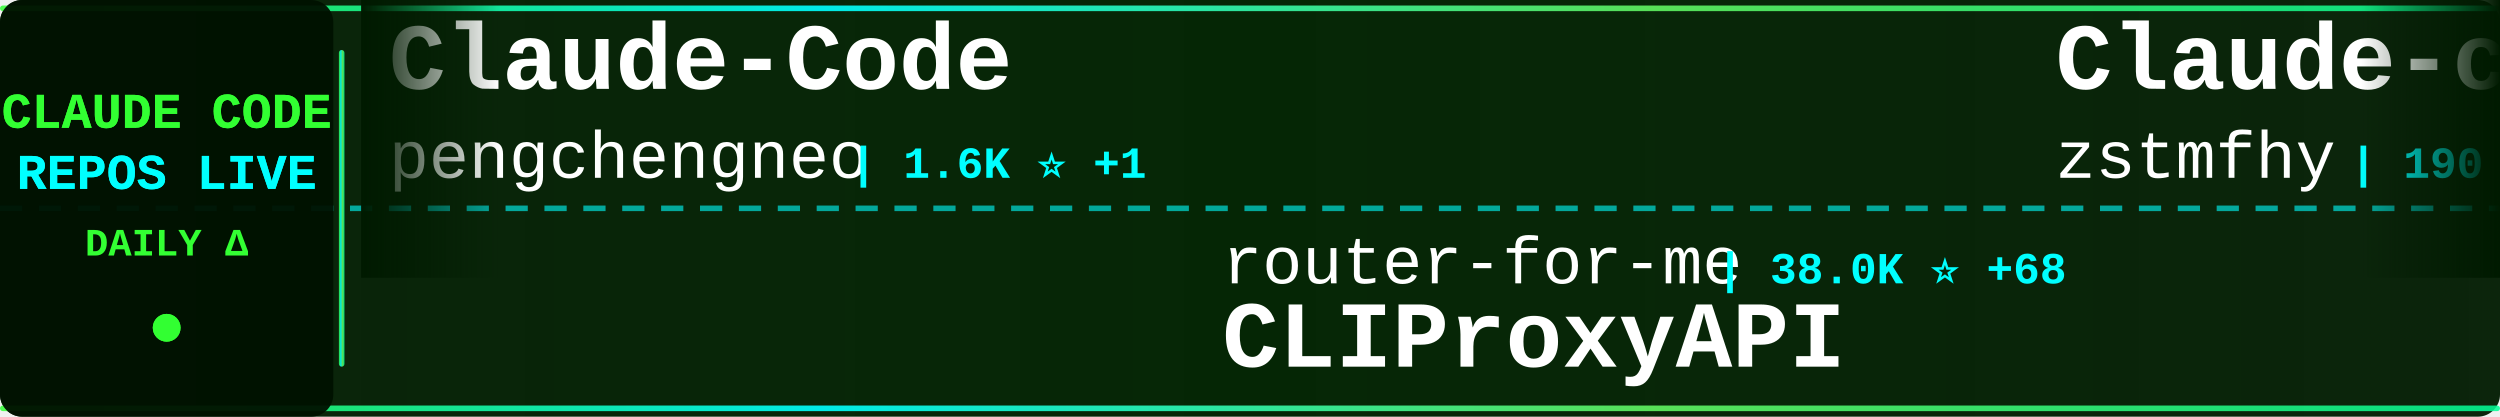
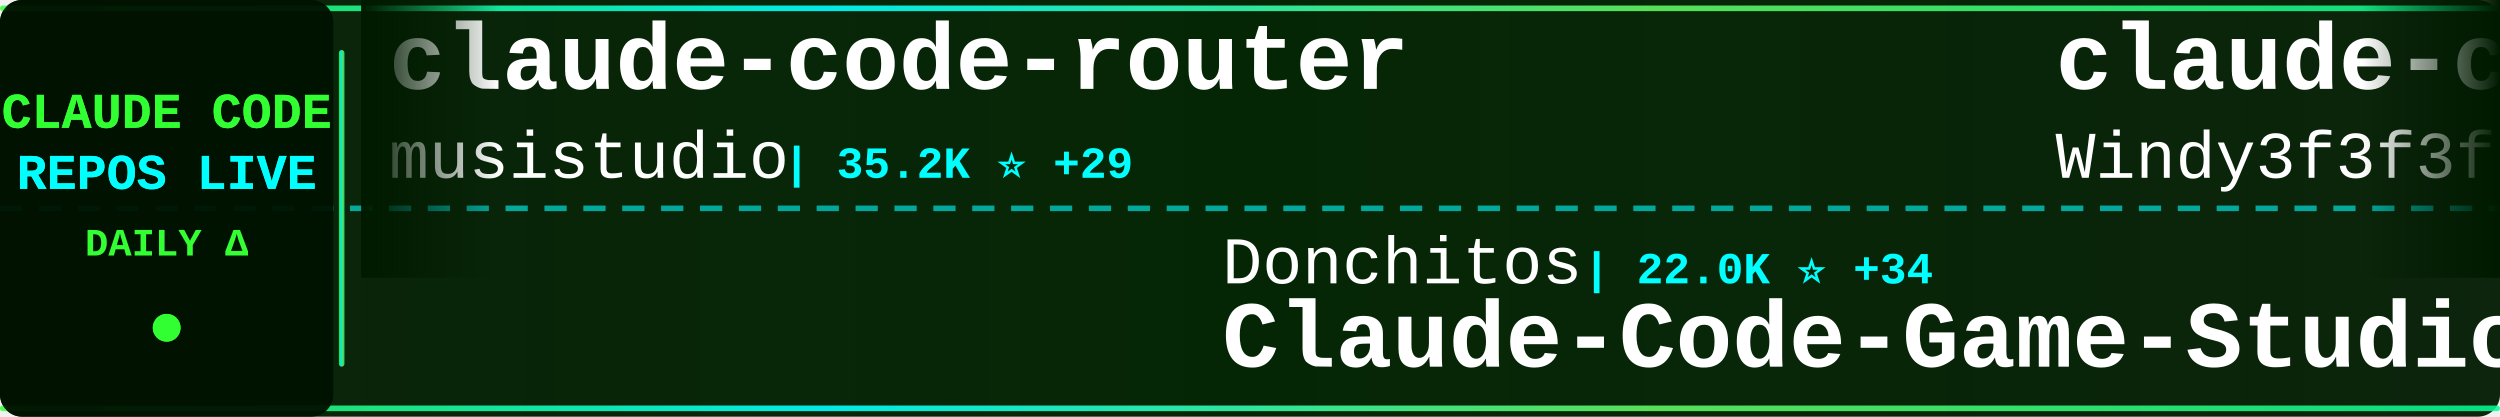
<svg xmlns="http://www.w3.org/2000/svg" width="900" height="150">
  <defs>
    <linearGradient id="tickerBg" x1="0%" y1="0%" x2="100%" y2="0%">
      <stop offset="0%" style="stop-color:#001a00;stop-opacity:0.95" />
      <stop offset="50%" style="stop-color:#002200;stop-opacity:0.98" />
      <stop offset="100%" style="stop-color:#001a00;stop-opacity:0.95" />
    </linearGradient>
    <linearGradient id="borderGrad" x1="0%" y1="0%" x2="100%" y2="0%">
      <stop offset="0%" style="stop-color:#33ff33;stop-opacity:0.85">
        <animate attributeName="stop-opacity" values="0.85;1;0.85" dur="2s" repeatCount="indefinite" />
      </stop>
      <stop offset="33%" style="stop-color:#00ffff;stop-opacity:0.9">
        <animate attributeName="stop-opacity" values="0.9;1;0.9" dur="2.2s" repeatCount="indefinite" />
      </stop>
      <stop offset="66%" style="stop-color:#66ff66;stop-opacity:0.85">
        <animate attributeName="stop-opacity" values="0.85;1;0.85" dur="1.8s" repeatCount="indefinite" />
      </stop>
      <stop offset="100%" style="stop-color:#00ff99;stop-opacity:0.85">
        <animate attributeName="stop-opacity" values="0.85;1;0.85" dur="2s" repeatCount="indefinite" />
      </stop>
    </linearGradient>
    <filter id="textGlow">
      <feGaussianBlur stdDeviation="0.1" result="coloredBlur" />
      <feMerge>
        <feMergeNode in="coloredBlur" />
        <feMergeNode in="SourceGraphic" />
      </feMerge>
    </filter>
    <filter id="metricGlow">
      <feGaussianBlur stdDeviation="0.2" result="coloredBlur" />
      <feMerge>
        <feMergeNode in="coloredBlur" />
        <feMergeNode in="SourceGraphic" />
      </feMerge>
    </filter>
    <linearGradient id="leftFade" x1="0%" y1="0%" x2="100%" y2="0%">
      <stop offset="0%" style="stop-color:#001a00;stop-opacity:1" />
      <stop offset="100%" style="stop-color:#001a00;stop-opacity:0" />
    </linearGradient>
    <linearGradient id="rightFade" x1="0%" y1="0%" x2="100%" y2="0%">
      <stop offset="0%" style="stop-color:#001a00;stop-opacity:0" />
      <stop offset="100%" style="stop-color:#001a00;stop-opacity:1" />
    </linearGradient>
  </defs>
  <rect width="900" height="150" fill="url(#tickerBg)" rx="8" />
  <rect x="0" y="2" width="900" height="2" fill="url(#borderGrad)" rx="1" />
  <rect x="0" y="146" width="900" height="2" fill="url(#borderGrad)" rx="1" />
  <line x1="0" y1="75" x2="900" y2="75" stroke="#00ffff" stroke-width="2" stroke-dasharray="8 6" opacity="0.6" />
  <rect x="0" y="0" width="120" height="150" fill="#001100" opacity="0.95" rx="8" />
  <text x="60" y="46" font-family="'Courier New', monospace" font-size="18" font-weight="bold" fill="#33ff33" text-anchor="middle" filter="url(#textGlow)">
    CLAUDE CODE
  </text>
  <text x="60" y="68" font-family="'Courier New', monospace" font-size="18" font-weight="bold" fill="#00ffff" text-anchor="middle" filter="url(#textGlow)">
    REPOS LIVE
  </text>
  <text x="60" y="92" font-family="'Courier New', monospace" font-size="14" font-weight="bold" fill="#33ff33" text-anchor="middle">
    DAILY Δ
  </text>
  <circle cx="60" cy="118" r="5" fill="#33ff33" filter="url(#metricGlow)">
    <animate attributeName="r" values="4;6;4" dur="1.5s" repeatCount="indefinite" />
    <animate attributeName="opacity" values="0.6;1;0.6" dur="1.5s" repeatCount="indefinite" />
  </circle>
  <rect x="122" y="18" width="2" height="114" fill="url(#borderGrad)" rx="1" />
  <clipPath id="tickerClip">
    <rect x="130" y="0" width="770" height="150" />
  </clipPath>
  <g clip-path="url(#tickerClip)">
    <g id="tickerItems">
      <animateTransform attributeName="transform" attributeType="XML" type="translate" from="0 0" to="-3000 0" dur="54s" repeatCount="indefinite" />
      <g transform="translate(0, 0)">
-         <text x="140" y="32" font-family="'Courier New', monospace" font-size="34" font-weight="bold" fill="#ffffff">Claude-Code</text>
-         <text x="140" y="64" font-family="'Courier New', monospace" font-size="24" font-weight="normal" fill="#ffffff" opacity="1.0">pengchengneo</text>
-         <text x="306" y="64" font-family="'Courier New', monospace" font-size="16" font-weight="bold" fill="#00ffff"> | 1.6K ⭐ +1</text>
+         <text x="140" y="32" font-family="'Courier New', monospace" font-size="34" font-weight="bold" fill="#ffffff">claude-code-router</text>
+         <text x="140" y="64" font-family="'Courier New', monospace" font-size="24" font-weight="normal" fill="#ffffff" opacity="1.0">musistudio</text>
+         <text x="282" y="64" font-family="'Courier New', monospace" font-size="16" font-weight="bold" fill="#00ffff"> | 35.2K ⭐ +29</text>
      </g>
      <g transform="translate(300, 0)">
+         <text x="140" y="102" font-family="'Courier New', monospace" font-size="24" font-weight="normal" fill="#ffffff" opacity="1.0">Donchitos</text>
+         <text x="270" y="102" font-family="'Courier New', monospace" font-size="16" font-weight="bold" fill="#00ffff"> | 22.0K ⭐ +34</text>
+         <text x="140" y="132" font-family="'Courier New', monospace" font-size="34" font-weight="bold" fill="#ffffff">Claude-Code-Game-Studios</text>
+       </g>
+       <g transform="translate(600, 0)">
+         <text x="140" y="32" font-family="'Courier New', monospace" font-size="34" font-weight="bold" fill="#ffffff">claude-code-from-scratch</text>
+         <text x="140" y="64" font-family="'Courier New', monospace" font-size="24" font-weight="normal" fill="#ffffff" opacity="1.0">Windy3f3f3f3f</text>
+         <text x="318" y="64" font-family="'Courier New', monospace" font-size="16" font-weight="bold" fill="#00ffff"> | 1.4K ⭐ +4</text>
+       </g>
+       <g transform="translate(900, 0)">
+         <text x="140" y="102" font-family="'Courier New', monospace" font-size="24" font-weight="normal" fill="#ffffff" opacity="1.0">fuergaosi233</text>
+         <text x="306" y="102" font-family="'Courier New', monospace" font-size="16" font-weight="bold" fill="#00ffff"> | 2.7K ⭐ +4</text>
+         <text x="140" y="132" font-family="'Courier New', monospace" font-size="34" font-weight="bold" fill="#ffffff">claude-code-proxy</text>
+       </g>
+       <g transform="translate(1200, 0)">
+         <text x="140" y="32" font-family="'Courier New', monospace" font-size="34" font-weight="bold" fill="#ffffff">my-claude-code-setup</text>
+         <text x="140" y="64" font-family="'Courier New', monospace" font-size="24" font-weight="normal" fill="#ffffff" opacity="1.0">centminmod</text>
+         <text x="282" y="64" font-family="'Courier New', monospace" font-size="16" font-weight="bold" fill="#00ffff"> | 2.4K ⭐ +5</text>
+       </g>
+       <g transform="translate(1500, 0)">
        <text x="140" y="102" font-family="'Courier New', monospace" font-size="24" font-weight="normal" fill="#ffffff" opacity="1.0">router-for-me</text>
-         <text x="318" y="102" font-family="'Courier New', monospace" font-size="16" font-weight="bold" fill="#00ffff"> | 38.0K ⭐ +68</text>
+         <text x="318" y="102" font-family="'Courier New', monospace" font-size="16" font-weight="bold" fill="#00ffff"> | 38.0K ⭐ +77</text>
        <text x="140" y="132" font-family="'Courier New', monospace" font-size="34" font-weight="bold" fill="#ffffff">CLIProxyAPI</text>
      </g>
-       <g transform="translate(600, 0)">
-         <text x="140" y="32" font-family="'Courier New', monospace" font-size="34" font-weight="bold" fill="#ffffff">Claude-code</text>
-         <text x="140" y="64" font-family="'Courier New', monospace" font-size="24" font-weight="normal" fill="#ffffff" opacity="1.0">zstmfhy</text>
-         <text x="246" y="64" font-family="'Courier New', monospace" font-size="16" font-weight="bold" fill="#00ffff"> | 190 ⭐</text>
-       </g>
-       <g transform="translate(900, 0)">
-         <text x="140" y="102" font-family="'Courier New', monospace" font-size="24" font-weight="normal" fill="#ffffff" opacity="1.0">anthropics</text>
-         <text x="282" y="102" font-family="'Courier New', monospace" font-size="16" font-weight="bold" fill="#00ffff"> | 8.1K ⭐ +11</text>
-         <text x="140" y="132" font-family="'Courier New', monospace" font-size="34" font-weight="bold" fill="#ffffff">claude-code-action</text>
-       </g>
-       <g transform="translate(1200, 0)">
-         <text x="140" y="32" font-family="'Courier New', monospace" font-size="34" font-weight="bold" fill="#ffffff">Claude-Code-Workflow</text>
-         <text x="140" y="64" font-family="'Courier New', monospace" font-size="24" font-weight="normal" fill="#ffffff" opacity="1.0">catlog22</text>
-         <text x="258" y="64" font-family="'Courier New', monospace" font-size="16" font-weight="bold" fill="#00ffff"> | 2.1K ⭐ +3</text>
-       </g>
-       <g transform="translate(1500, 0)">
-         <text x="140" y="102" font-family="'Courier New', monospace" font-size="24" font-weight="normal" fill="#ffffff" opacity="1.0">feiskyer</text>
-         <text x="258" y="102" font-family="'Courier New', monospace" font-size="16" font-weight="bold" fill="#00ffff"> | 1.6K ⭐ +2</text>
-         <text x="140" y="132" font-family="'Courier New', monospace" font-size="34" font-weight="bold" fill="#ffffff">claude-code-settings</text>
-       </g>
      <g transform="translate(1800, 0)">
-         <text x="140" y="32" font-family="'Courier New', monospace" font-size="34" font-weight="bold" fill="#ffffff">Claude-Code</text>
-         <text x="140" y="64" font-family="'Courier New', monospace" font-size="24" font-weight="normal" fill="#ffffff" opacity="1.0">OrcaWhisper</text>
-         <text x="294" y="64" font-family="'Courier New', monospace" font-size="16" font-weight="bold" fill="#00ffff"> | 78 ⭐</text>
+         <text x="140" y="32" font-family="'Courier New', monospace" font-size="34" font-weight="bold" fill="#ffffff">Claude-Code-Source-Study</text>
+         <text x="140" y="64" font-family="'Courier New', monospace" font-size="24" font-weight="normal" fill="#ffffff" opacity="1.0">luyao618</text>
+         <text x="258" y="64" font-family="'Courier New', monospace" font-size="16" font-weight="bold" fill="#00ffff"> | 1.6K ⭐ +6</text>
      </g>
      <g transform="translate(2100, 0)">
-         <text x="140" y="102" font-family="'Courier New', monospace" font-size="24" font-weight="normal" fill="#ffffff" opacity="1.0">huangserva</text>
-         <text x="282" y="102" font-family="'Courier New', monospace" font-size="16" font-weight="bold" fill="#00ffff"> | 608 ⭐</text>
-         <text x="140" y="132" font-family="'Courier New', monospace" font-size="34" font-weight="bold" fill="#ffffff">claude-code-cli</text>
+         <text x="140" y="102" font-family="'Courier New', monospace" font-size="24" font-weight="normal" fill="#ffffff" opacity="1.0">Windy3f3f3f3f</text>
+         <text x="318" y="102" font-family="'Courier New', monospace" font-size="16" font-weight="bold" fill="#00ffff"> | 2.7K ⭐ +4</text>
+         <text x="140" y="132" font-family="'Courier New', monospace" font-size="34" font-weight="bold" fill="#ffffff">how-claude-code-works</text>
      </g>
      <g transform="translate(2400, 0)">
-         <text x="140" y="32" font-family="'Courier New', monospace" font-size="34" font-weight="bold" fill="#ffffff">claude-howto</text>
-         <text x="140" y="64" font-family="'Courier New', monospace" font-size="24" font-weight="normal" fill="#ffffff" opacity="1.0">luongnv89</text>
-         <text x="270" y="64" font-family="'Courier New', monospace" font-size="16" font-weight="bold" fill="#00ffff"> | 37.7K ⭐ +62</text>
+         <text x="140" y="32" font-family="'Courier New', monospace" font-size="34" font-weight="bold" fill="#ffffff">claude-code-proxy</text>
+         <text x="140" y="64" font-family="'Courier New', monospace" font-size="24" font-weight="normal" fill="#ffffff" opacity="1.0">1rgs</text>
+         <text x="210" y="64" font-family="'Courier New', monospace" font-size="16" font-weight="bold" fill="#00ffff"> | 3.6K ⭐</text>
      </g>
      <g transform="translate(2700, 0)">
-         <text x="140" y="102" font-family="'Courier New', monospace" font-size="24" font-weight="normal" fill="#ffffff" opacity="1.0">AprilNEA</text>
-         <text x="258" y="102" font-family="'Courier New', monospace" font-size="16" font-weight="bold" fill="#00ffff"> | 388 ⭐</text>
-         <text x="140" y="132" font-family="'Courier New', monospace" font-size="34" font-weight="bold" fill="#ffffff">claude-code-source</text>
+         <text x="140" y="102" font-family="'Courier New', monospace" font-size="24" font-weight="normal" fill="#ffffff" opacity="1.0">777genius</text>
+         <text x="270" y="102" font-family="'Courier New', monospace" font-size="16" font-weight="bold" fill="#00ffff"> | 914 ⭐</text>
+         <text x="140" y="132" font-family="'Courier New', monospace" font-size="34" font-weight="bold" fill="#ffffff">claude-code-source-code</text>
      </g>
      <g transform="translate(3000, 0)">
-         <text x="140" y="32" font-family="'Courier New', monospace" font-size="34" font-weight="bold" fill="#ffffff">Claude-Code</text>
-         <text x="140" y="64" font-family="'Courier New', monospace" font-size="24" font-weight="normal" fill="#ffffff" opacity="1.0">pengchengneo</text>
-         <text x="306" y="64" font-family="'Courier New', monospace" font-size="16" font-weight="bold" fill="#00ffff"> | 1.6K ⭐ +1</text>
+         <text x="140" y="32" font-family="'Courier New', monospace" font-size="34" font-weight="bold" fill="#ffffff">claude-code-router</text>
+         <text x="140" y="64" font-family="'Courier New', monospace" font-size="24" font-weight="normal" fill="#ffffff" opacity="1.0">musistudio</text>
+         <text x="282" y="64" font-family="'Courier New', monospace" font-size="16" font-weight="bold" fill="#00ffff"> | 35.2K ⭐ +29</text>
      </g>
      <g transform="translate(3300, 0)">
-         <text x="140" y="102" font-family="'Courier New', monospace" font-size="24" font-weight="normal" fill="#ffffff" opacity="1.0">router-for-me</text>
-         <text x="318" y="102" font-family="'Courier New', monospace" font-size="16" font-weight="bold" fill="#00ffff"> | 38.0K ⭐ +68</text>
-         <text x="140" y="132" font-family="'Courier New', monospace" font-size="34" font-weight="bold" fill="#ffffff">CLIProxyAPI</text>
+         <text x="140" y="102" font-family="'Courier New', monospace" font-size="24" font-weight="normal" fill="#ffffff" opacity="1.0">Donchitos</text>
+         <text x="270" y="102" font-family="'Courier New', monospace" font-size="16" font-weight="bold" fill="#00ffff"> | 22.0K ⭐ +34</text>
+         <text x="140" y="132" font-family="'Courier New', monospace" font-size="34" font-weight="bold" fill="#ffffff">Claude-Code-Game-Studios</text>
      </g>
      <g transform="translate(3600, 0)">
-         <text x="140" y="32" font-family="'Courier New', monospace" font-size="34" font-weight="bold" fill="#ffffff">Claude-code</text>
-         <text x="140" y="64" font-family="'Courier New', monospace" font-size="24" font-weight="normal" fill="#ffffff" opacity="1.0">zstmfhy</text>
-         <text x="246" y="64" font-family="'Courier New', monospace" font-size="16" font-weight="bold" fill="#00ffff"> | 190 ⭐</text>
+         <text x="140" y="32" font-family="'Courier New', monospace" font-size="34" font-weight="bold" fill="#ffffff">claude-code-from-scratch</text>
+         <text x="140" y="64" font-family="'Courier New', monospace" font-size="24" font-weight="normal" fill="#ffffff" opacity="1.0">Windy3f3f3f3f</text>
+         <text x="318" y="64" font-family="'Courier New', monospace" font-size="16" font-weight="bold" fill="#00ffff"> | 1.4K ⭐ +4</text>
      </g>
      <g transform="translate(3900, 0)">
-         <text x="140" y="102" font-family="'Courier New', monospace" font-size="24" font-weight="normal" fill="#ffffff" opacity="1.0">anthropics</text>
-         <text x="282" y="102" font-family="'Courier New', monospace" font-size="16" font-weight="bold" fill="#00ffff"> | 8.1K ⭐ +11</text>
-         <text x="140" y="132" font-family="'Courier New', monospace" font-size="34" font-weight="bold" fill="#ffffff">claude-code-action</text>
+         <text x="140" y="102" font-family="'Courier New', monospace" font-size="24" font-weight="normal" fill="#ffffff" opacity="1.0">fuergaosi233</text>
+         <text x="306" y="102" font-family="'Courier New', monospace" font-size="16" font-weight="bold" fill="#00ffff"> | 2.7K ⭐ +4</text>
+         <text x="140" y="132" font-family="'Courier New', monospace" font-size="34" font-weight="bold" fill="#ffffff">claude-code-proxy</text>
      </g>
    </g>
  </g>
  <rect x="130" y="0" width="50" height="100" fill="url(#leftFade)" />
  <rect x="850" y="0" width="50" height="100" fill="url(#rightFade)" />
</svg>
